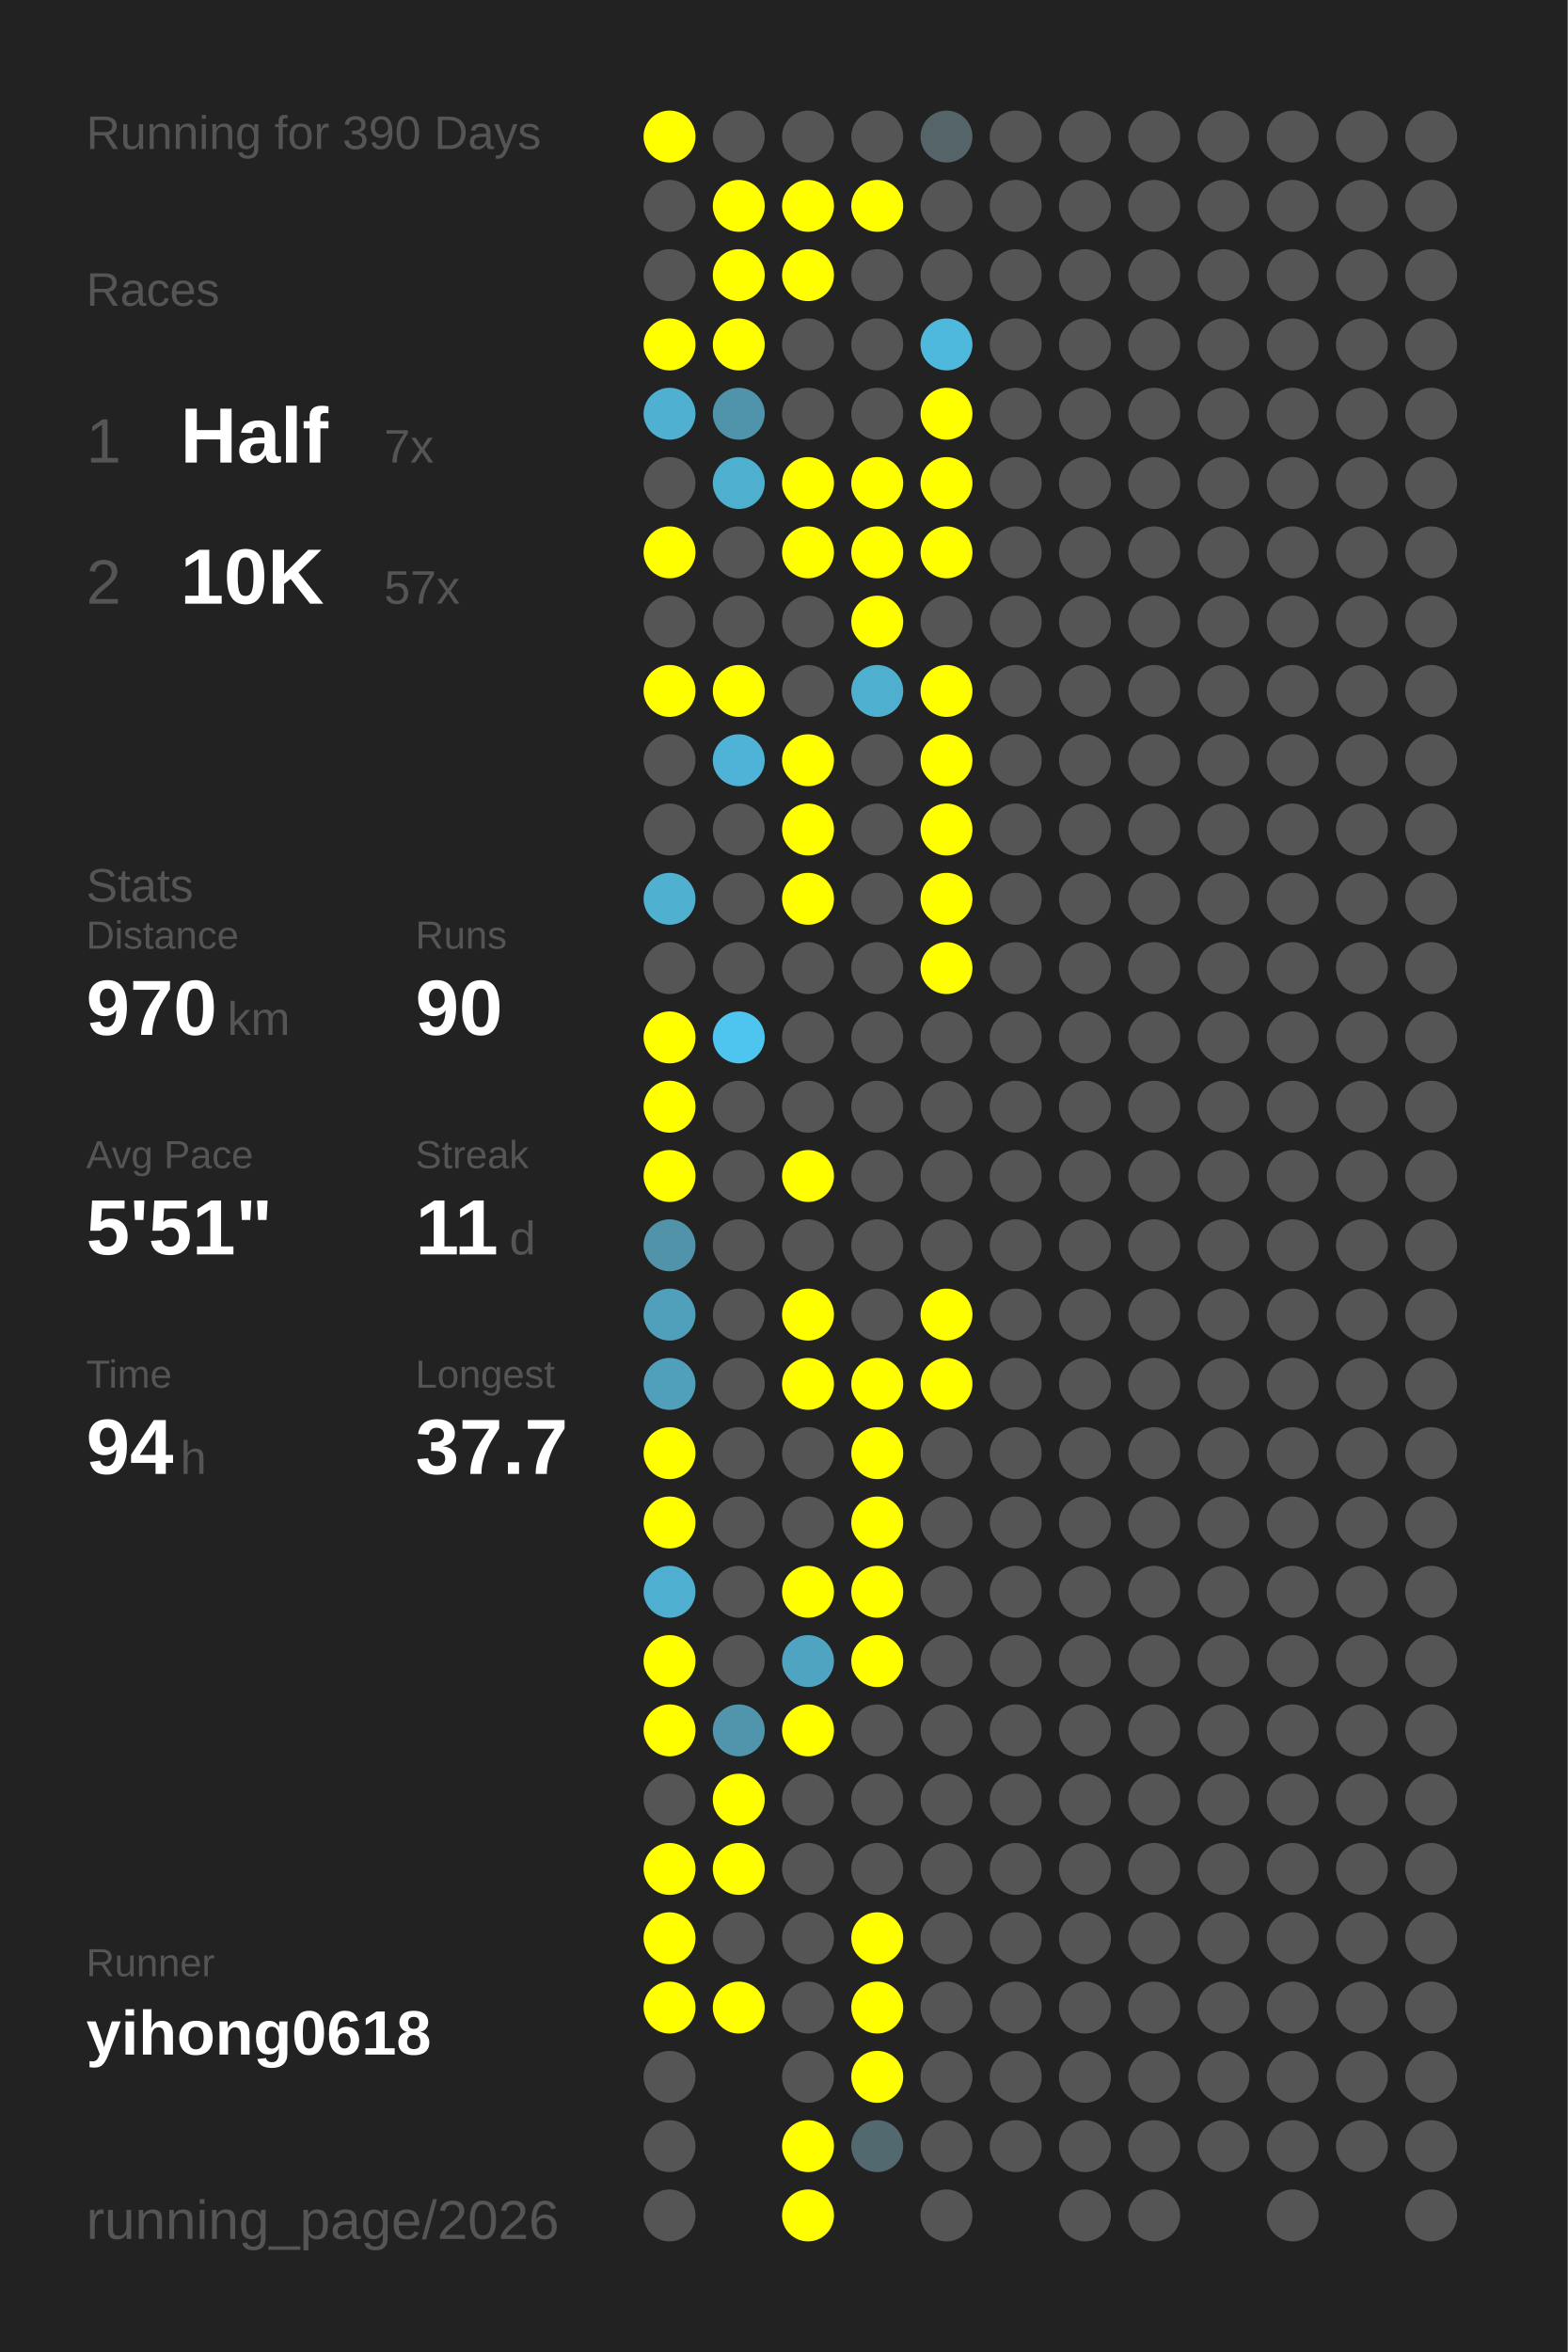
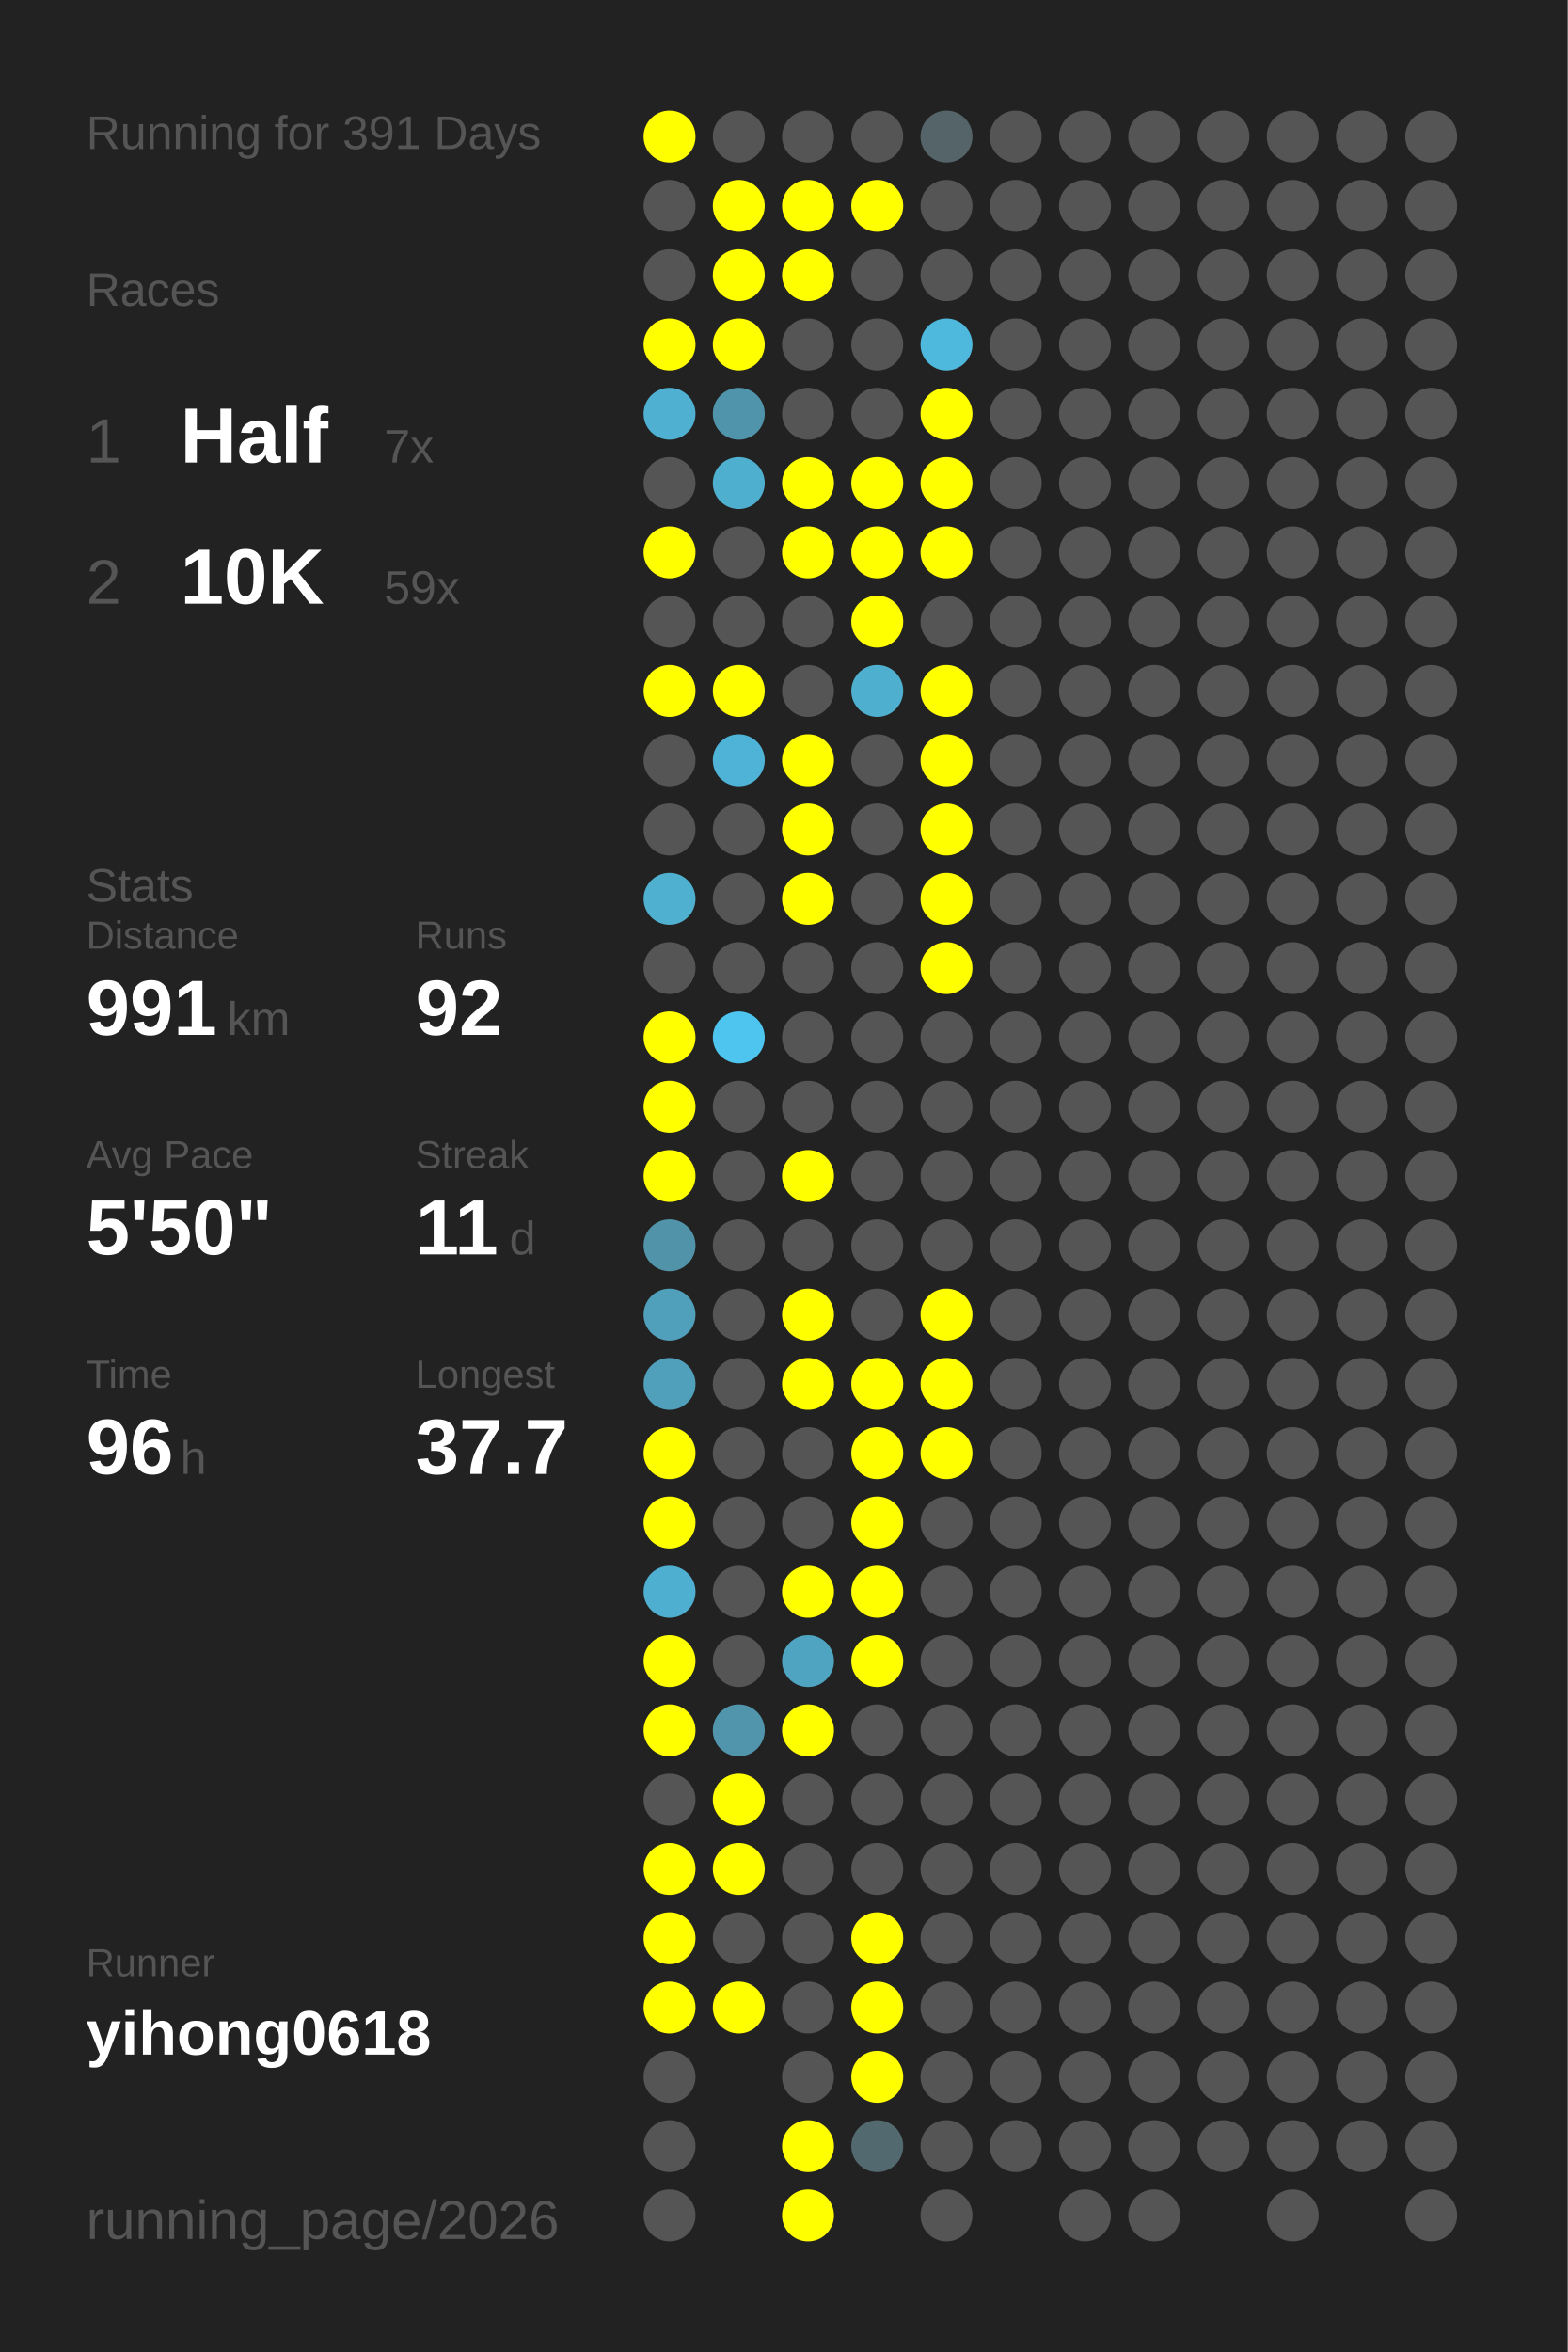
<svg xmlns="http://www.w3.org/2000/svg" baseProfile="full" height="300mm" version="1.1" viewBox="0,0,200,300" width="200mm">
  <defs />
  <rect fill="#222222" height="300" width="200" x="0" y="0" />
-   <text fill="#555555" style="font-size:6px; font-family:Arial;" x="11" y="19">Running for 390 Days</text>
+   <text fill="#555555" style="font-size:6px; font-family:Arial;" x="11" y="19">Running for 391 Days</text>
  <text fill="#555555" style="font-size:6px; font-family:Arial;" x="11" y="39">Races</text>
  <text fill="#555555" style="font-size:8px; font-family:Arial;" x="11" y="59">1</text>
  <text fill="#FFFFFF" style="font-size:10px; font-family:Arial; font-weight:bold;" x="23" y="59">Half</text>
  <text fill="#555555" style="font-size:6px; font-family:Arial;" x="49" y="59">7x</text>
  <text fill="#555555" style="font-size:8px; font-family:Arial;" x="11" y="77">2</text>
  <text fill="#FFFFFF" style="font-size:10px; font-family:Arial; font-weight:bold;" x="23" y="77">10K</text>
-   <text fill="#555555" style="font-size:6px; font-family:Arial;" x="49" y="77">57x</text>
+   <text fill="#555555" style="font-size:6px; font-family:Arial;" x="49" y="77">59x</text>
  <text fill="#555555" style="font-size:6px; font-family:Arial;" x="11" y="115">Stats</text>
  <text fill="#555555" style="font-size:5px; font-family:Arial;" x="11" y="121">Distance</text>
-   <text fill="#FFFFFF" style="font-size:10px; font-family:Arial; font-weight:bold;" x="11" y="132">970</text>
+   <text fill="#FFFFFF" style="font-size:10px; font-family:Arial; font-weight:bold;" x="11" y="132">991</text>
  <text fill="#555555" style="font-size:6px; font-family:Arial;" x="29" y="132">km</text>
  <text fill="#555555" style="font-size:5px; font-family:Arial;" x="53" y="121">Runs</text>
-   <text fill="#FFFFFF" style="font-size:10px; font-family:Arial; font-weight:bold;" x="53" y="132">90</text>
+   <text fill="#FFFFFF" style="font-size:10px; font-family:Arial; font-weight:bold;" x="53" y="132">92</text>
  <text fill="#555555" style="font-size:5px; font-family:Arial;" x="11" y="149">Avg Pace</text>
-   <text fill="#FFFFFF" style="font-size:10px; font-family:Arial; font-weight:bold;" x="11" y="160">5'51"</text>
+   <text fill="#FFFFFF" style="font-size:10px; font-family:Arial; font-weight:bold;" x="11" y="160">5'50"</text>
  <text fill="#555555" style="font-size:5px; font-family:Arial;" x="53" y="149">Streak</text>
  <text fill="#FFFFFF" style="font-size:10px; font-family:Arial; font-weight:bold;" x="53" y="160">11</text>
  <text fill="#555555" style="font-size:6px; font-family:Arial;" x="65" y="160">d</text>
  <text fill="#555555" style="font-size:5px; font-family:Arial;" x="11" y="177">Time</text>
-   <text fill="#FFFFFF" style="font-size:10px; font-family:Arial; font-weight:bold;" x="11" y="188">94</text>
+   <text fill="#FFFFFF" style="font-size:10px; font-family:Arial; font-weight:bold;" x="11" y="188">96</text>
  <text fill="#555555" style="font-size:6px; font-family:Arial;" x="23" y="188">h</text>
  <text fill="#555555" style="font-size:5px; font-family:Arial;" x="53" y="177">Longest</text>
  <text fill="#FFFFFF" style="font-size:10px; font-family:Arial; font-weight:bold;" x="53" y="188">37.7</text>
  <text fill="#555555" style="font-size:5px; font-family:Arial;" x="11" y="252.065">Runner</text>
  <text fill="#FFFFFF" style="font-size:8px; font-family:Arial; font-weight:bold;" x="11" y="262.065">yihong0618</text>
  <text fill="#555555" style="font-size:7px; font-family:Arial;" x="11" y="285.581">running_page/2026</text>
  <circle cx="85.417" cy="17.419" fill="#FFFF00" r="3.312" />
  <circle cx="85.417" cy="26.258" fill="#555555" r="3.312" />
  <circle cx="85.417" cy="35.097" fill="#555555" r="3.312" />
  <circle cx="85.417" cy="43.935" fill="#FFFF00" r="3.312" />
  <circle cx="85.417" cy="52.774" fill="#4fb0d1" r="3.312" />
  <circle cx="85.417" cy="61.613" fill="#555555" r="3.312" />
  <circle cx="85.417" cy="70.452" fill="#FFFF00" r="3.312" />
  <circle cx="85.417" cy="79.29" fill="#555555" r="3.312" />
  <circle cx="85.417" cy="88.129" fill="#FFFF00" r="3.312" />
  <circle cx="85.417" cy="96.968" fill="#555555" r="3.312" />
  <circle cx="85.417" cy="105.806" fill="#555555" r="3.312" />
  <circle cx="85.417" cy="114.645" fill="#4fb0d0" r="3.312" />
  <circle cx="85.417" cy="123.484" fill="#555555" r="3.312" />
  <circle cx="85.417" cy="132.323" fill="#FFFF00" r="3.312" />
  <circle cx="85.417" cy="141.161" fill="#FFFF00" r="3.312" />
  <circle cx="85.417" cy="150" fill="#FFFF00" r="3.312" />
  <circle cx="85.417" cy="158.839" fill="#5193a9" r="3.312" />
  <circle cx="85.417" cy="167.677" fill="#50a0bb" r="3.312" />
  <circle cx="85.417" cy="176.516" fill="#50a0bc" r="3.312" />
  <circle cx="85.417" cy="185.355" fill="#FFFF00" r="3.312" />
  <circle cx="85.417" cy="194.194" fill="#FFFF00" r="3.312" />
  <circle cx="85.417" cy="203.032" fill="#4fafd0" r="3.312" />
  <circle cx="85.417" cy="211.871" fill="#FFFF00" r="3.312" />
  <circle cx="85.417" cy="220.71" fill="#FFFF00" r="3.312" />
  <circle cx="85.417" cy="229.548" fill="#555555" r="3.312" />
  <circle cx="85.417" cy="238.387" fill="#FFFF00" r="3.312" />
  <circle cx="85.417" cy="247.226" fill="#FFFF00" r="3.312" />
  <circle cx="85.417" cy="256.065" fill="#FFFF00" r="3.312" />
  <circle cx="85.417" cy="264.903" fill="#555555" r="3.312" />
  <circle cx="85.417" cy="273.742" fill="#555555" r="3.312" />
  <circle cx="85.417" cy="282.581" fill="#555555" r="3.312" />
  <circle cx="94.25" cy="17.419" fill="#555555" r="3.312" />
  <circle cx="94.25" cy="26.258" fill="#FFFF00" r="3.312" />
  <circle cx="94.25" cy="35.097" fill="#FFFF00" r="3.312" />
  <circle cx="94.25" cy="43.935" fill="#FFFF00" r="3.312" />
  <circle cx="94.25" cy="52.774" fill="#5094ab" r="3.312" />
  <circle cx="94.25" cy="61.613" fill="#4fafcf" r="3.312" />
  <circle cx="94.25" cy="70.452" fill="#555555" r="3.312" />
  <circle cx="94.25" cy="79.29" fill="#555555" r="3.312" />
  <circle cx="94.25" cy="88.129" fill="#FFFF00" r="3.312" />
  <circle cx="94.25" cy="96.968" fill="#4eb3d6" r="3.312" />
  <circle cx="94.25" cy="105.806" fill="#555555" r="3.312" />
  <circle cx="94.25" cy="114.645" fill="#555555" r="3.312" />
  <circle cx="94.25" cy="123.484" fill="#555555" r="3.312" />
  <circle cx="94.25" cy="132.323" fill="#4dc5ee" r="3.312" />
  <circle cx="94.25" cy="141.161" fill="#555555" r="3.312" />
  <circle cx="94.25" cy="150" fill="#555555" r="3.312" />
  <circle cx="94.25" cy="158.839" fill="#555555" r="3.312" />
  <circle cx="94.25" cy="167.677" fill="#555555" r="3.312" />
  <circle cx="94.25" cy="176.516" fill="#555555" r="3.312" />
  <circle cx="94.25" cy="185.355" fill="#555555" r="3.312" />
  <circle cx="94.25" cy="194.194" fill="#555555" r="3.312" />
  <circle cx="94.25" cy="203.032" fill="#555555" r="3.312" />
  <circle cx="94.25" cy="211.871" fill="#555555" r="3.312" />
  <circle cx="94.25" cy="220.71" fill="#5095ac" r="3.312" />
  <circle cx="94.25" cy="229.548" fill="#FFFF00" r="3.312" />
  <circle cx="94.25" cy="238.387" fill="#FFFF00" r="3.312" />
  <circle cx="94.25" cy="247.226" fill="#555555" r="3.312" />
  <circle cx="94.25" cy="256.065" fill="#FFFF00" r="3.312" />
  <circle cx="103.083" cy="17.419" fill="#555555" r="3.312" />
  <circle cx="103.083" cy="26.258" fill="#FFFF00" r="3.312" />
  <circle cx="103.083" cy="35.097" fill="#FFFF00" r="3.312" />
  <circle cx="103.083" cy="43.935" fill="#555555" r="3.312" />
  <circle cx="103.083" cy="52.774" fill="#555555" r="3.312" />
  <circle cx="103.083" cy="61.613" fill="#FFFF00" r="3.312" />
  <circle cx="103.083" cy="70.452" fill="#FFFF00" r="3.312" />
  <circle cx="103.083" cy="79.29" fill="#555555" r="3.312" />
  <circle cx="103.083" cy="88.129" fill="#555555" r="3.312" />
  <circle cx="103.083" cy="96.968" fill="#FFFF00" r="3.312" />
  <circle cx="103.083" cy="105.806" fill="#FFFF00" r="3.312" />
  <circle cx="103.083" cy="114.645" fill="#FFFF00" r="3.312" />
  <circle cx="103.083" cy="123.484" fill="#555555" r="3.312" />
  <circle cx="103.083" cy="132.323" fill="#555555" r="3.312" />
  <circle cx="103.083" cy="141.161" fill="#555555" r="3.312" />
  <circle cx="103.083" cy="150" fill="#FFFF00" r="3.312" />
  <circle cx="103.083" cy="158.839" fill="#555555" r="3.312" />
  <circle cx="103.083" cy="167.677" fill="#FFFF00" r="3.312" />
  <circle cx="103.083" cy="176.516" fill="#FFFF00" r="3.312" />
  <circle cx="103.083" cy="185.355" fill="#555555" r="3.312" />
  <circle cx="103.083" cy="194.194" fill="#555555" r="3.312" />
  <circle cx="103.083" cy="203.032" fill="#FFFF00" r="3.312" />
  <circle cx="103.083" cy="211.871" fill="#4fa4c1" r="3.312" />
  <circle cx="103.083" cy="220.71" fill="#FFFF00" r="3.312" />
  <circle cx="103.083" cy="229.548" fill="#555555" r="3.312" />
  <circle cx="103.083" cy="238.387" fill="#555555" r="3.312" />
  <circle cx="103.083" cy="247.226" fill="#555555" r="3.312" />
  <circle cx="103.083" cy="256.065" fill="#555555" r="3.312" />
  <circle cx="103.083" cy="264.903" fill="#555555" r="3.312" />
  <circle cx="103.083" cy="273.742" fill="#FFFF00" r="3.312" />
  <circle cx="103.083" cy="282.581" fill="#FFFF00" r="3.312" />
  <circle cx="111.917" cy="17.419" fill="#555555" r="3.312" />
  <circle cx="111.917" cy="26.258" fill="#FFFF00" r="3.312" />
  <circle cx="111.917" cy="35.097" fill="#555555" r="3.312" />
  <circle cx="111.917" cy="43.935" fill="#555555" r="3.312" />
  <circle cx="111.917" cy="52.774" fill="#555555" r="3.312" />
  <circle cx="111.917" cy="61.613" fill="#FFFF00" r="3.312" />
  <circle cx="111.917" cy="70.452" fill="#FFFF00" r="3.312" />
  <circle cx="111.917" cy="79.29" fill="#FFFF00" r="3.312" />
  <circle cx="111.917" cy="88.129" fill="#4fafcf" r="3.312" />
  <circle cx="111.917" cy="96.968" fill="#555555" r="3.312" />
  <circle cx="111.917" cy="105.806" fill="#555555" r="3.312" />
  <circle cx="111.917" cy="114.645" fill="#555555" r="3.312" />
  <circle cx="111.917" cy="123.484" fill="#555555" r="3.312" />
  <circle cx="111.917" cy="132.323" fill="#555555" r="3.312" />
  <circle cx="111.917" cy="141.161" fill="#555555" r="3.312" />
  <circle cx="111.917" cy="150" fill="#555555" r="3.312" />
  <circle cx="111.917" cy="158.839" fill="#555555" r="3.312" />
  <circle cx="111.917" cy="167.677" fill="#555555" r="3.312" />
  <circle cx="111.917" cy="176.516" fill="#FFFF00" r="3.312" />
  <circle cx="111.917" cy="185.355" fill="#FFFF00" r="3.312" />
  <circle cx="111.917" cy="194.194" fill="#FFFF00" r="3.312" />
  <circle cx="111.917" cy="203.032" fill="#FFFF00" r="3.312" />
  <circle cx="111.917" cy="211.871" fill="#FFFF00" r="3.312" />
  <circle cx="111.917" cy="220.71" fill="#555555" r="3.312" />
  <circle cx="111.917" cy="229.548" fill="#555555" r="3.312" />
  <circle cx="111.917" cy="238.387" fill="#555555" r="3.312" />
  <circle cx="111.917" cy="247.226" fill="#FFFF00" r="3.312" />
  <circle cx="111.917" cy="256.065" fill="#FFFF00" r="3.312" />
  <circle cx="111.917" cy="264.903" fill="#FFFF00" r="3.312" />
  <circle cx="111.917" cy="273.742" fill="#536970" r="3.312" />
  <circle cx="120.75" cy="17.419" fill="#546469" r="3.312" />
  <circle cx="120.75" cy="26.258" fill="#555555" r="3.312" />
  <circle cx="120.75" cy="35.097" fill="#555555" r="3.312" />
  <circle cx="120.75" cy="43.935" fill="#4eb9dd" r="3.312" />
  <circle cx="120.75" cy="52.774" fill="#FFFF00" r="3.312" />
  <circle cx="120.75" cy="61.613" fill="#FFFF00" r="3.312" />
  <circle cx="120.75" cy="70.452" fill="#FFFF00" r="3.312" />
  <circle cx="120.75" cy="79.29" fill="#555555" r="3.312" />
  <circle cx="120.75" cy="88.129" fill="#FFFF00" r="3.312" />
  <circle cx="120.75" cy="96.968" fill="#FFFF00" r="3.312" />
  <circle cx="120.75" cy="105.806" fill="#FFFF00" r="3.312" />
  <circle cx="120.75" cy="114.645" fill="#FFFF00" r="3.312" />
  <circle cx="120.75" cy="123.484" fill="#FFFF00" r="3.312" />
  <circle cx="120.75" cy="132.323" fill="#555555" r="3.312" />
  <circle cx="120.75" cy="141.161" fill="#555555" r="3.312" />
  <circle cx="120.75" cy="150" fill="#555555" r="3.312" />
  <circle cx="120.75" cy="158.839" fill="#555555" r="3.312" />
  <circle cx="120.75" cy="167.677" fill="#FFFF00" r="3.312" />
  <circle cx="120.75" cy="176.516" fill="#FFFF00" r="3.312" />
-   <circle cx="120.75" cy="185.355" fill="#555555" r="3.312" />
+   <circle cx="120.75" cy="185.355" fill="#FFFF00" r="3.312" />
  <circle cx="120.75" cy="194.194" fill="#555555" r="3.312" />
  <circle cx="120.75" cy="203.032" fill="#555555" r="3.312" />
  <circle cx="120.75" cy="211.871" fill="#555555" r="3.312" />
  <circle cx="120.75" cy="220.71" fill="#555555" r="3.312" />
  <circle cx="120.75" cy="229.548" fill="#555555" r="3.312" />
  <circle cx="120.75" cy="238.387" fill="#555555" r="3.312" />
  <circle cx="120.75" cy="247.226" fill="#555555" r="3.312" />
  <circle cx="120.75" cy="256.065" fill="#555555" r="3.312" />
  <circle cx="120.75" cy="264.903" fill="#555555" r="3.312" />
  <circle cx="120.75" cy="273.742" fill="#555555" r="3.312" />
  <circle cx="120.75" cy="282.581" fill="#555555" r="3.312" />
  <circle cx="129.583" cy="17.419" fill="#555555" r="3.312" />
  <circle cx="129.583" cy="26.258" fill="#555555" r="3.312" />
  <circle cx="129.583" cy="35.097" fill="#555555" r="3.312" />
  <circle cx="129.583" cy="43.935" fill="#555555" r="3.312" />
  <circle cx="129.583" cy="52.774" fill="#555555" r="3.312" />
  <circle cx="129.583" cy="61.613" fill="#555555" r="3.312" />
  <circle cx="129.583" cy="70.452" fill="#555555" r="3.312" />
  <circle cx="129.583" cy="79.29" fill="#555555" r="3.312" />
  <circle cx="129.583" cy="88.129" fill="#555555" r="3.312" />
  <circle cx="129.583" cy="96.968" fill="#555555" r="3.312" />
  <circle cx="129.583" cy="105.806" fill="#555555" r="3.312" />
  <circle cx="129.583" cy="114.645" fill="#555555" r="3.312" />
  <circle cx="129.583" cy="123.484" fill="#555555" r="3.312" />
  <circle cx="129.583" cy="132.323" fill="#555555" r="3.312" />
  <circle cx="129.583" cy="141.161" fill="#555555" r="3.312" />
  <circle cx="129.583" cy="150" fill="#555555" r="3.312" />
  <circle cx="129.583" cy="158.839" fill="#555555" r="3.312" />
  <circle cx="129.583" cy="167.677" fill="#555555" r="3.312" />
  <circle cx="129.583" cy="176.516" fill="#555555" r="3.312" />
  <circle cx="129.583" cy="185.355" fill="#555555" r="3.312" />
  <circle cx="129.583" cy="194.194" fill="#555555" r="3.312" />
  <circle cx="129.583" cy="203.032" fill="#555555" r="3.312" />
  <circle cx="129.583" cy="211.871" fill="#555555" r="3.312" />
  <circle cx="129.583" cy="220.71" fill="#555555" r="3.312" />
  <circle cx="129.583" cy="229.548" fill="#555555" r="3.312" />
  <circle cx="129.583" cy="238.387" fill="#555555" r="3.312" />
  <circle cx="129.583" cy="247.226" fill="#555555" r="3.312" />
  <circle cx="129.583" cy="256.065" fill="#555555" r="3.312" />
  <circle cx="129.583" cy="264.903" fill="#555555" r="3.312" />
  <circle cx="129.583" cy="273.742" fill="#555555" r="3.312" />
  <circle cx="138.417" cy="17.419" fill="#555555" r="3.312" />
  <circle cx="138.417" cy="26.258" fill="#555555" r="3.312" />
  <circle cx="138.417" cy="35.097" fill="#555555" r="3.312" />
  <circle cx="138.417" cy="43.935" fill="#555555" r="3.312" />
  <circle cx="138.417" cy="52.774" fill="#555555" r="3.312" />
  <circle cx="138.417" cy="61.613" fill="#555555" r="3.312" />
  <circle cx="138.417" cy="70.452" fill="#555555" r="3.312" />
  <circle cx="138.417" cy="79.29" fill="#555555" r="3.312" />
  <circle cx="138.417" cy="88.129" fill="#555555" r="3.312" />
  <circle cx="138.417" cy="96.968" fill="#555555" r="3.312" />
  <circle cx="138.417" cy="105.806" fill="#555555" r="3.312" />
  <circle cx="138.417" cy="114.645" fill="#555555" r="3.312" />
  <circle cx="138.417" cy="123.484" fill="#555555" r="3.312" />
  <circle cx="138.417" cy="132.323" fill="#555555" r="3.312" />
  <circle cx="138.417" cy="141.161" fill="#555555" r="3.312" />
  <circle cx="138.417" cy="150" fill="#555555" r="3.312" />
  <circle cx="138.417" cy="158.839" fill="#555555" r="3.312" />
  <circle cx="138.417" cy="167.677" fill="#555555" r="3.312" />
  <circle cx="138.417" cy="176.516" fill="#555555" r="3.312" />
  <circle cx="138.417" cy="185.355" fill="#555555" r="3.312" />
  <circle cx="138.417" cy="194.194" fill="#555555" r="3.312" />
  <circle cx="138.417" cy="203.032" fill="#555555" r="3.312" />
  <circle cx="138.417" cy="211.871" fill="#555555" r="3.312" />
  <circle cx="138.417" cy="220.71" fill="#555555" r="3.312" />
  <circle cx="138.417" cy="229.548" fill="#555555" r="3.312" />
  <circle cx="138.417" cy="238.387" fill="#555555" r="3.312" />
  <circle cx="138.417" cy="247.226" fill="#555555" r="3.312" />
  <circle cx="138.417" cy="256.065" fill="#555555" r="3.312" />
  <circle cx="138.417" cy="264.903" fill="#555555" r="3.312" />
  <circle cx="138.417" cy="273.742" fill="#555555" r="3.312" />
  <circle cx="138.417" cy="282.581" fill="#555555" r="3.312" />
  <circle cx="147.25" cy="17.419" fill="#555555" r="3.312" />
  <circle cx="147.25" cy="26.258" fill="#555555" r="3.312" />
  <circle cx="147.25" cy="35.097" fill="#555555" r="3.312" />
  <circle cx="147.25" cy="43.935" fill="#555555" r="3.312" />
  <circle cx="147.25" cy="52.774" fill="#555555" r="3.312" />
  <circle cx="147.25" cy="61.613" fill="#555555" r="3.312" />
  <circle cx="147.25" cy="70.452" fill="#555555" r="3.312" />
  <circle cx="147.25" cy="79.29" fill="#555555" r="3.312" />
  <circle cx="147.25" cy="88.129" fill="#555555" r="3.312" />
  <circle cx="147.25" cy="96.968" fill="#555555" r="3.312" />
  <circle cx="147.25" cy="105.806" fill="#555555" r="3.312" />
  <circle cx="147.25" cy="114.645" fill="#555555" r="3.312" />
  <circle cx="147.25" cy="123.484" fill="#555555" r="3.312" />
  <circle cx="147.25" cy="132.323" fill="#555555" r="3.312" />
  <circle cx="147.25" cy="141.161" fill="#555555" r="3.312" />
  <circle cx="147.25" cy="150" fill="#555555" r="3.312" />
  <circle cx="147.25" cy="158.839" fill="#555555" r="3.312" />
  <circle cx="147.25" cy="167.677" fill="#555555" r="3.312" />
  <circle cx="147.25" cy="176.516" fill="#555555" r="3.312" />
  <circle cx="147.25" cy="185.355" fill="#555555" r="3.312" />
  <circle cx="147.25" cy="194.194" fill="#555555" r="3.312" />
  <circle cx="147.25" cy="203.032" fill="#555555" r="3.312" />
  <circle cx="147.25" cy="211.871" fill="#555555" r="3.312" />
  <circle cx="147.25" cy="220.71" fill="#555555" r="3.312" />
  <circle cx="147.25" cy="229.548" fill="#555555" r="3.312" />
  <circle cx="147.25" cy="238.387" fill="#555555" r="3.312" />
  <circle cx="147.25" cy="247.226" fill="#555555" r="3.312" />
  <circle cx="147.25" cy="256.065" fill="#555555" r="3.312" />
  <circle cx="147.25" cy="264.903" fill="#555555" r="3.312" />
  <circle cx="147.25" cy="273.742" fill="#555555" r="3.312" />
  <circle cx="147.25" cy="282.581" fill="#555555" r="3.312" />
  <circle cx="156.083" cy="17.419" fill="#555555" r="3.312" />
  <circle cx="156.083" cy="26.258" fill="#555555" r="3.312" />
  <circle cx="156.083" cy="35.097" fill="#555555" r="3.312" />
  <circle cx="156.083" cy="43.935" fill="#555555" r="3.312" />
  <circle cx="156.083" cy="52.774" fill="#555555" r="3.312" />
  <circle cx="156.083" cy="61.613" fill="#555555" r="3.312" />
  <circle cx="156.083" cy="70.452" fill="#555555" r="3.312" />
  <circle cx="156.083" cy="79.29" fill="#555555" r="3.312" />
  <circle cx="156.083" cy="88.129" fill="#555555" r="3.312" />
  <circle cx="156.083" cy="96.968" fill="#555555" r="3.312" />
  <circle cx="156.083" cy="105.806" fill="#555555" r="3.312" />
  <circle cx="156.083" cy="114.645" fill="#555555" r="3.312" />
  <circle cx="156.083" cy="123.484" fill="#555555" r="3.312" />
  <circle cx="156.083" cy="132.323" fill="#555555" r="3.312" />
  <circle cx="156.083" cy="141.161" fill="#555555" r="3.312" />
  <circle cx="156.083" cy="150" fill="#555555" r="3.312" />
  <circle cx="156.083" cy="158.839" fill="#555555" r="3.312" />
  <circle cx="156.083" cy="167.677" fill="#555555" r="3.312" />
  <circle cx="156.083" cy="176.516" fill="#555555" r="3.312" />
  <circle cx="156.083" cy="185.355" fill="#555555" r="3.312" />
  <circle cx="156.083" cy="194.194" fill="#555555" r="3.312" />
  <circle cx="156.083" cy="203.032" fill="#555555" r="3.312" />
  <circle cx="156.083" cy="211.871" fill="#555555" r="3.312" />
  <circle cx="156.083" cy="220.71" fill="#555555" r="3.312" />
  <circle cx="156.083" cy="229.548" fill="#555555" r="3.312" />
  <circle cx="156.083" cy="238.387" fill="#555555" r="3.312" />
  <circle cx="156.083" cy="247.226" fill="#555555" r="3.312" />
  <circle cx="156.083" cy="256.065" fill="#555555" r="3.312" />
  <circle cx="156.083" cy="264.903" fill="#555555" r="3.312" />
  <circle cx="156.083" cy="273.742" fill="#555555" r="3.312" />
  <circle cx="164.917" cy="17.419" fill="#555555" r="3.312" />
  <circle cx="164.917" cy="26.258" fill="#555555" r="3.312" />
  <circle cx="164.917" cy="35.097" fill="#555555" r="3.312" />
  <circle cx="164.917" cy="43.935" fill="#555555" r="3.312" />
  <circle cx="164.917" cy="52.774" fill="#555555" r="3.312" />
  <circle cx="164.917" cy="61.613" fill="#555555" r="3.312" />
  <circle cx="164.917" cy="70.452" fill="#555555" r="3.312" />
  <circle cx="164.917" cy="79.29" fill="#555555" r="3.312" />
  <circle cx="164.917" cy="88.129" fill="#555555" r="3.312" />
  <circle cx="164.917" cy="96.968" fill="#555555" r="3.312" />
  <circle cx="164.917" cy="105.806" fill="#555555" r="3.312" />
  <circle cx="164.917" cy="114.645" fill="#555555" r="3.312" />
  <circle cx="164.917" cy="123.484" fill="#555555" r="3.312" />
  <circle cx="164.917" cy="132.323" fill="#555555" r="3.312" />
  <circle cx="164.917" cy="141.161" fill="#555555" r="3.312" />
  <circle cx="164.917" cy="150" fill="#555555" r="3.312" />
  <circle cx="164.917" cy="158.839" fill="#555555" r="3.312" />
  <circle cx="164.917" cy="167.677" fill="#555555" r="3.312" />
  <circle cx="164.917" cy="176.516" fill="#555555" r="3.312" />
  <circle cx="164.917" cy="185.355" fill="#555555" r="3.312" />
  <circle cx="164.917" cy="194.194" fill="#555555" r="3.312" />
  <circle cx="164.917" cy="203.032" fill="#555555" r="3.312" />
  <circle cx="164.917" cy="211.871" fill="#555555" r="3.312" />
  <circle cx="164.917" cy="220.71" fill="#555555" r="3.312" />
  <circle cx="164.917" cy="229.548" fill="#555555" r="3.312" />
  <circle cx="164.917" cy="238.387" fill="#555555" r="3.312" />
  <circle cx="164.917" cy="247.226" fill="#555555" r="3.312" />
  <circle cx="164.917" cy="256.065" fill="#555555" r="3.312" />
  <circle cx="164.917" cy="264.903" fill="#555555" r="3.312" />
  <circle cx="164.917" cy="273.742" fill="#555555" r="3.312" />
  <circle cx="164.917" cy="282.581" fill="#555555" r="3.312" />
  <circle cx="173.75" cy="17.419" fill="#555555" r="3.312" />
  <circle cx="173.75" cy="26.258" fill="#555555" r="3.312" />
  <circle cx="173.75" cy="35.097" fill="#555555" r="3.312" />
  <circle cx="173.75" cy="43.935" fill="#555555" r="3.312" />
  <circle cx="173.75" cy="52.774" fill="#555555" r="3.312" />
  <circle cx="173.75" cy="61.613" fill="#555555" r="3.312" />
  <circle cx="173.75" cy="70.452" fill="#555555" r="3.312" />
  <circle cx="173.75" cy="79.29" fill="#555555" r="3.312" />
  <circle cx="173.75" cy="88.129" fill="#555555" r="3.312" />
  <circle cx="173.75" cy="96.968" fill="#555555" r="3.312" />
  <circle cx="173.75" cy="105.806" fill="#555555" r="3.312" />
  <circle cx="173.75" cy="114.645" fill="#555555" r="3.312" />
  <circle cx="173.75" cy="123.484" fill="#555555" r="3.312" />
  <circle cx="173.75" cy="132.323" fill="#555555" r="3.312" />
  <circle cx="173.75" cy="141.161" fill="#555555" r="3.312" />
  <circle cx="173.75" cy="150" fill="#555555" r="3.312" />
  <circle cx="173.75" cy="158.839" fill="#555555" r="3.312" />
  <circle cx="173.75" cy="167.677" fill="#555555" r="3.312" />
  <circle cx="173.75" cy="176.516" fill="#555555" r="3.312" />
  <circle cx="173.75" cy="185.355" fill="#555555" r="3.312" />
  <circle cx="173.75" cy="194.194" fill="#555555" r="3.312" />
  <circle cx="173.75" cy="203.032" fill="#555555" r="3.312" />
  <circle cx="173.75" cy="211.871" fill="#555555" r="3.312" />
  <circle cx="173.75" cy="220.71" fill="#555555" r="3.312" />
  <circle cx="173.75" cy="229.548" fill="#555555" r="3.312" />
  <circle cx="173.75" cy="238.387" fill="#555555" r="3.312" />
  <circle cx="173.75" cy="247.226" fill="#555555" r="3.312" />
  <circle cx="173.75" cy="256.065" fill="#555555" r="3.312" />
  <circle cx="173.75" cy="264.903" fill="#555555" r="3.312" />
  <circle cx="173.75" cy="273.742" fill="#555555" r="3.312" />
  <circle cx="182.583" cy="17.419" fill="#555555" r="3.312" />
  <circle cx="182.583" cy="26.258" fill="#555555" r="3.312" />
  <circle cx="182.583" cy="35.097" fill="#555555" r="3.312" />
  <circle cx="182.583" cy="43.935" fill="#555555" r="3.312" />
  <circle cx="182.583" cy="52.774" fill="#555555" r="3.312" />
  <circle cx="182.583" cy="61.613" fill="#555555" r="3.312" />
  <circle cx="182.583" cy="70.452" fill="#555555" r="3.312" />
  <circle cx="182.583" cy="79.29" fill="#555555" r="3.312" />
  <circle cx="182.583" cy="88.129" fill="#555555" r="3.312" />
  <circle cx="182.583" cy="96.968" fill="#555555" r="3.312" />
  <circle cx="182.583" cy="105.806" fill="#555555" r="3.312" />
  <circle cx="182.583" cy="114.645" fill="#555555" r="3.312" />
  <circle cx="182.583" cy="123.484" fill="#555555" r="3.312" />
  <circle cx="182.583" cy="132.323" fill="#555555" r="3.312" />
  <circle cx="182.583" cy="141.161" fill="#555555" r="3.312" />
  <circle cx="182.583" cy="150" fill="#555555" r="3.312" />
  <circle cx="182.583" cy="158.839" fill="#555555" r="3.312" />
  <circle cx="182.583" cy="167.677" fill="#555555" r="3.312" />
  <circle cx="182.583" cy="176.516" fill="#555555" r="3.312" />
  <circle cx="182.583" cy="185.355" fill="#555555" r="3.312" />
  <circle cx="182.583" cy="194.194" fill="#555555" r="3.312" />
  <circle cx="182.583" cy="203.032" fill="#555555" r="3.312" />
  <circle cx="182.583" cy="211.871" fill="#555555" r="3.312" />
  <circle cx="182.583" cy="220.71" fill="#555555" r="3.312" />
  <circle cx="182.583" cy="229.548" fill="#555555" r="3.312" />
  <circle cx="182.583" cy="238.387" fill="#555555" r="3.312" />
  <circle cx="182.583" cy="247.226" fill="#555555" r="3.312" />
  <circle cx="182.583" cy="256.065" fill="#555555" r="3.312" />
  <circle cx="182.583" cy="264.903" fill="#555555" r="3.312" />
  <circle cx="182.583" cy="273.742" fill="#555555" r="3.312" />
  <circle cx="182.583" cy="282.581" fill="#555555" r="3.312" />
</svg>
